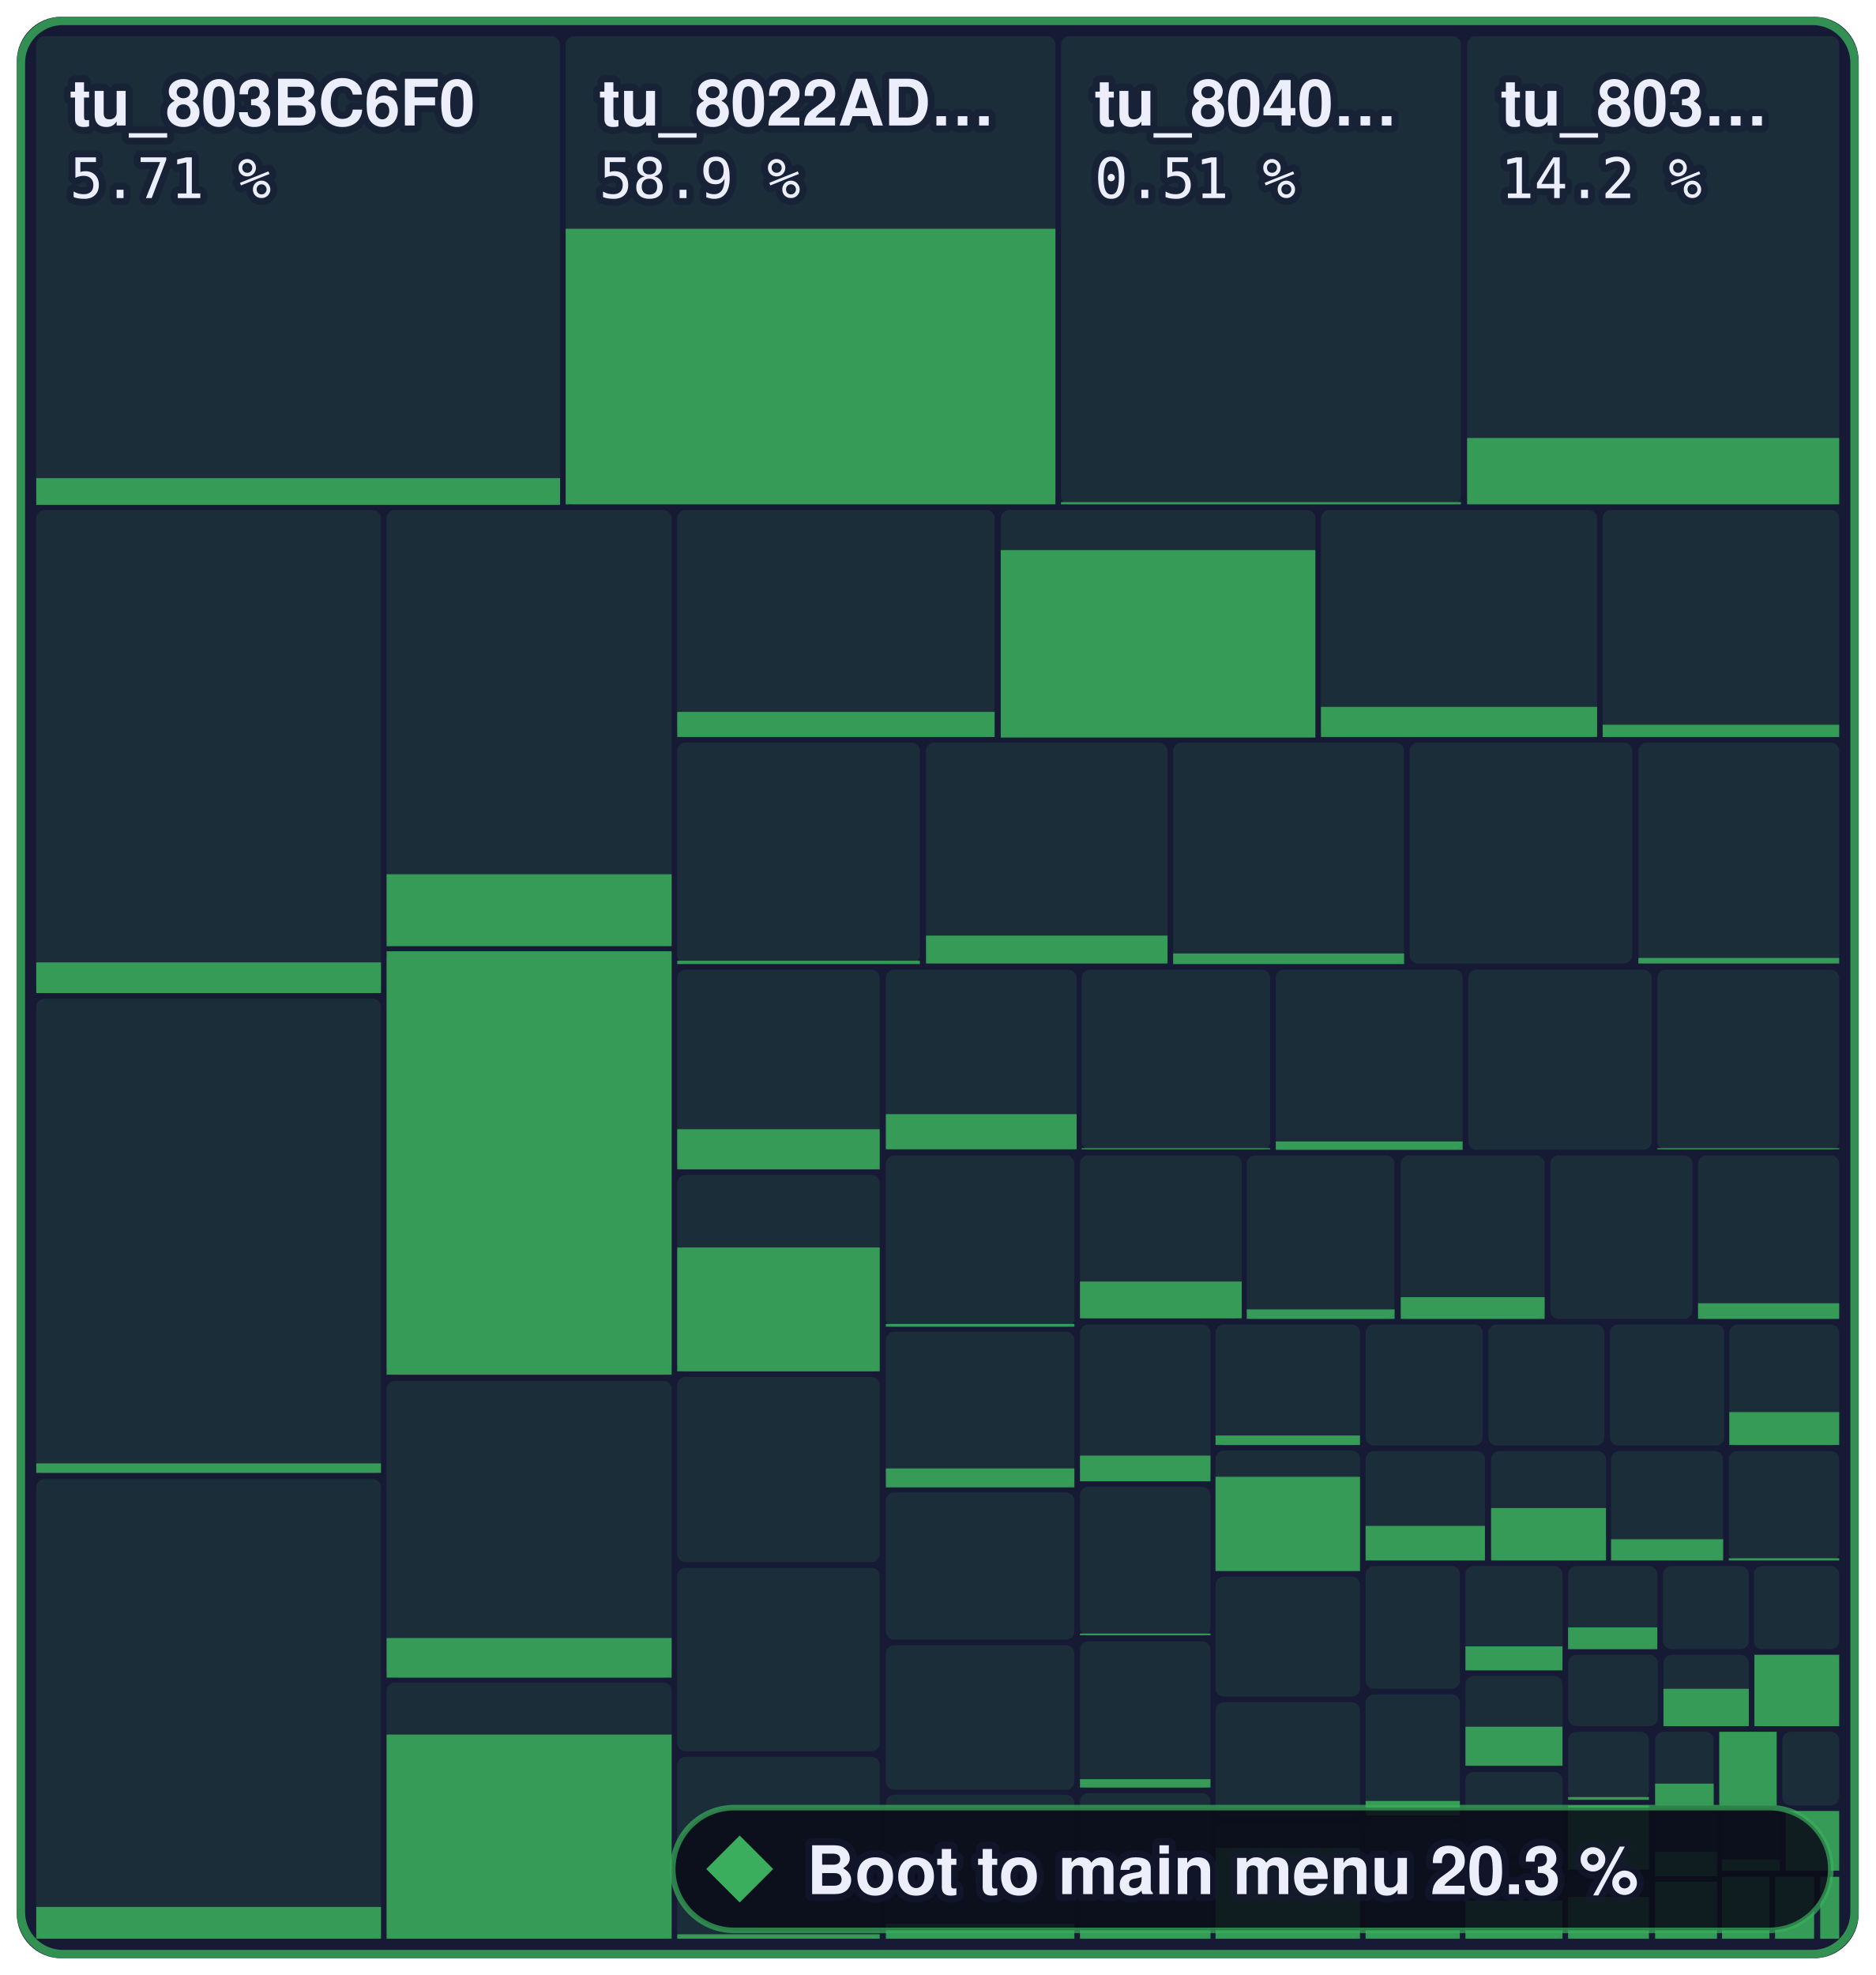
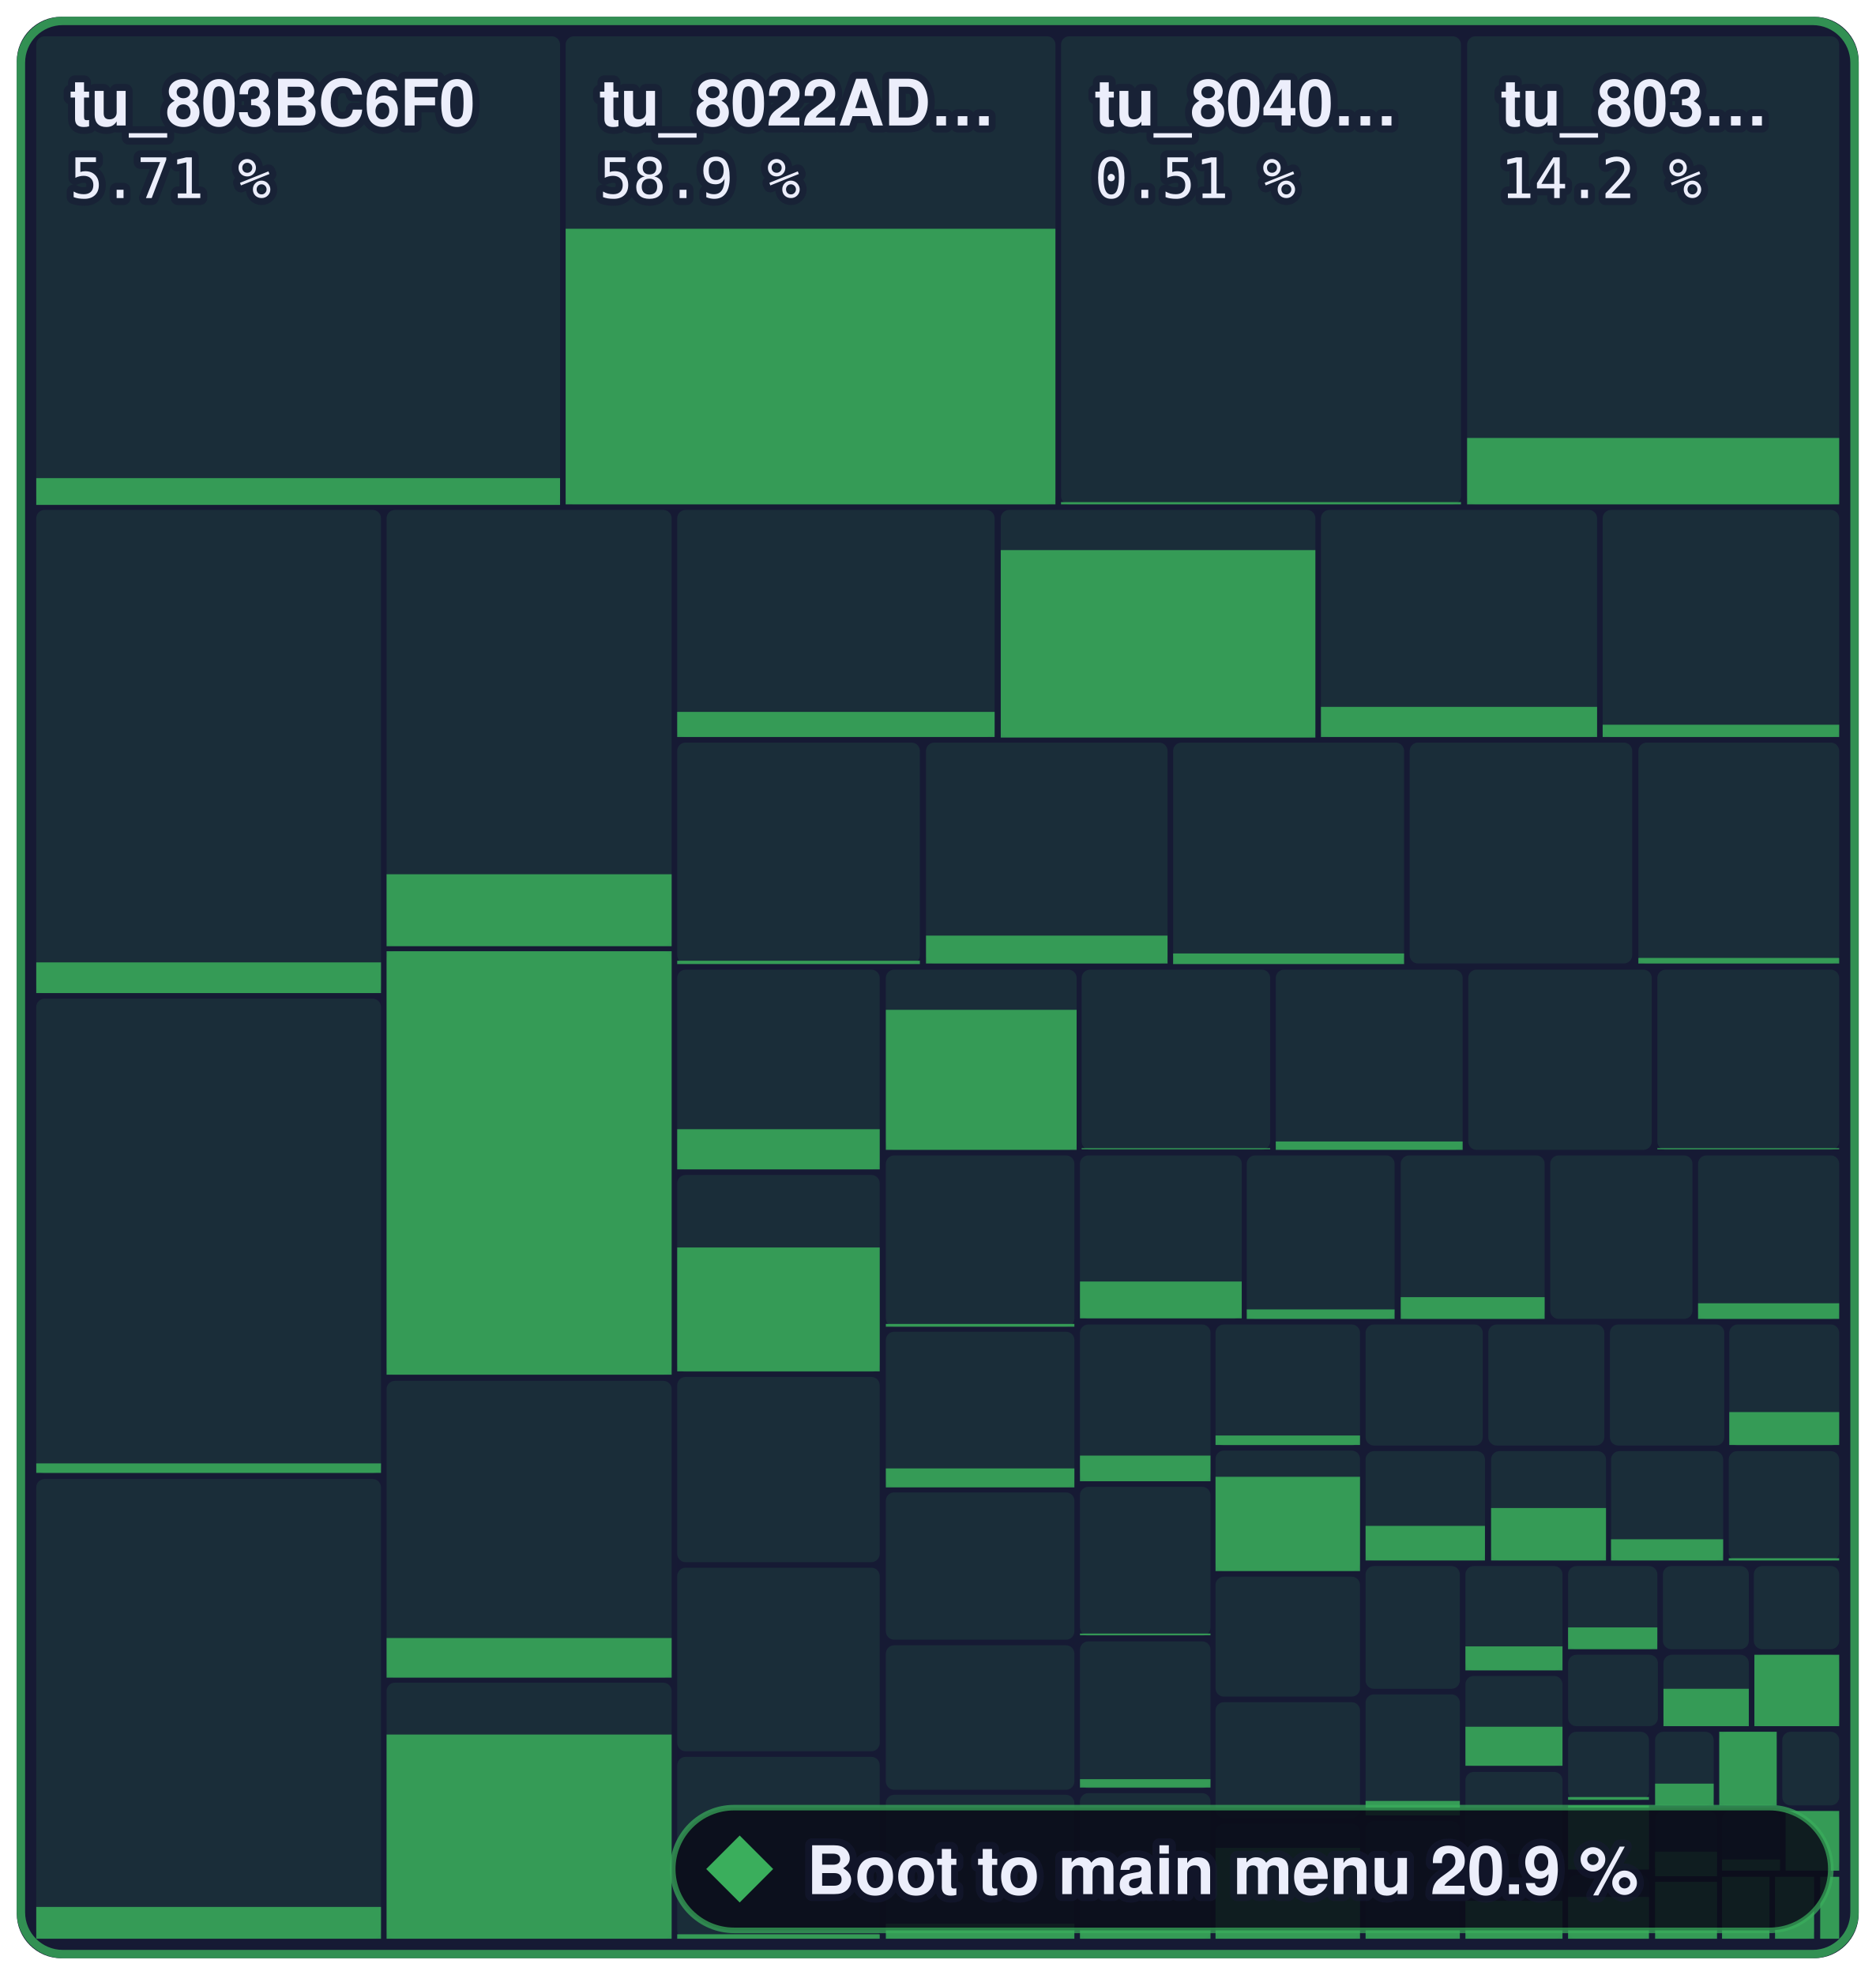
- <svg xmlns="http://www.w3.org/2000/svg" width="336.2" height="354" viewBox="0 0 336.2 354" role="img" aria-label="Boot to main menu: 20.3 % of 1,258,252 bytes of code matched, 1,481 of 2,394 functions">
+ <svg xmlns="http://www.w3.org/2000/svg" width="336.2" height="354" viewBox="0 0 336.2 354" role="img" aria-label="Boot to main menu: 20.9 % of 1,258,252 bytes of code matched, 1,488 of 2,394 functions">
  <style>text { font-family: -apple-system, BlinkMacSystemFont, 'Segoe UI', Helvetica, Arial, sans-serif; } .mono { font-family: ui-monospace, SFMono-Regular, 'SF Mono', Menlo, Consolas, monospace; } text { paint-order: stroke; stroke: #161a34; stroke-opacity: 0.55; stroke-width: 2.5px; stroke-linejoin: round; } .rise { transform-box: fill-box; transform-origin: 50% 100%; animation: rise 1.6s cubic-bezier(.2,.8,.2,1) .2s both; } @keyframes rise { from { transform: scaleY(0); } } @media (prefers-reduced-motion: reduce) { * { animation: none !important; } }</style>
  <rect x="3" y="3" width="330.2" height="348" rx="8" fill="#161a34" />
  <rect x="6.5" y="6.5" width="93.9" height="83.9" rx="1.5" fill="#3aae5c" fill-opacity="0.13" />
  <rect class="rise" x="6.5" y="85.7" width="93.9" height="4.8" fill="#3aae5c" fill-opacity="0.85" />
  <rect x="101.4" y="6.5" width="87.8" height="83.9" rx="1.5" fill="#3aae5c" fill-opacity="0.13" />
  <rect class="rise" x="101.4" y="41.0" width="87.8" height="49.4" fill="#3aae5c" fill-opacity="0.85" />
  <rect x="190.2" y="6.5" width="71.7" height="83.9" rx="1.5" fill="#3aae5c" fill-opacity="0.13" />
  <rect class="rise" x="190.2" y="90.0" width="71.7" height="0.4" fill="#3aae5c" fill-opacity="0.85" />
  <rect x="263.0" y="6.5" width="66.7" height="83.9" rx="1.5" fill="#3aae5c" fill-opacity="0.13" />
  <rect class="rise" x="263.0" y="78.5" width="66.7" height="11.9" fill="#3aae5c" fill-opacity="0.85" />
  <rect x="6.5" y="91.4" width="61.8" height="86.6" rx="1.5" fill="#3aae5c" fill-opacity="0.13" />
  <rect class="rise" x="6.5" y="172.5" width="61.8" height="5.5" fill="#3aae5c" fill-opacity="0.85" />
  <rect x="6.5" y="179.0" width="61.8" height="85.1" rx="1.5" fill="#3aae5c" fill-opacity="0.13" />
  <rect class="rise" x="6.5" y="262.3" width="61.8" height="1.7" fill="#3aae5c" fill-opacity="0.85" />
  <rect x="6.5" y="265.1" width="61.8" height="82.4" rx="1.5" fill="#3aae5c" fill-opacity="0.13" />
  <rect class="rise" x="6.5" y="341.8" width="61.8" height="5.7" fill="#3aae5c" fill-opacity="0.85" />
  <rect x="69.3" y="91.4" width="51.1" height="78.1" rx="1.5" fill="#3aae5c" fill-opacity="0.13" />
  <rect class="rise" x="69.3" y="156.7" width="51.1" height="12.9" fill="#3aae5c" fill-opacity="0.85" />
  <rect x="69.3" y="170.5" width="51.1" height="75.9" rx="1.5" fill="#3aae5c" fill-opacity="0.13" />
  <rect class="rise" x="69.3" y="170.5" width="51.1" height="75.9" fill="#3aae5c" fill-opacity="0.85" />
  <rect x="69.3" y="247.5" width="51.1" height="53.2" rx="1.5" fill="#3aae5c" fill-opacity="0.13" />
  <rect class="rise" x="69.3" y="293.6" width="51.1" height="7.1" fill="#3aae5c" fill-opacity="0.85" />
  <rect x="69.3" y="301.6" width="51.1" height="45.9" rx="1.5" fill="#3aae5c" fill-opacity="0.13" />
  <rect class="rise" x="69.3" y="310.9" width="51.1" height="36.6" fill="#3aae5c" fill-opacity="0.85" />
  <rect x="121.4" y="91.4" width="56.9" height="40.7" rx="1.5" fill="#3aae5c" fill-opacity="0.13" />
  <rect class="rise" x="121.4" y="127.6" width="56.9" height="4.5" fill="#3aae5c" fill-opacity="0.85" />
  <rect x="179.4" y="91.4" width="56.4" height="40.7" rx="1.5" fill="#3aae5c" fill-opacity="0.13" />
  <rect class="rise" x="179.4" y="98.6" width="56.4" height="33.6" fill="#3aae5c" fill-opacity="0.85" />
  <rect x="236.8" y="91.4" width="49.5" height="40.7" rx="1.5" fill="#3aae5c" fill-opacity="0.13" />
  <rect class="rise" x="236.8" y="126.7" width="49.5" height="5.4" fill="#3aae5c" fill-opacity="0.85" />
  <rect x="287.3" y="91.4" width="42.4" height="40.7" rx="1.5" fill="#3aae5c" fill-opacity="0.13" />
  <rect class="rise" x="287.3" y="129.9" width="42.4" height="2.2" fill="#3aae5c" fill-opacity="0.85" />
  <rect x="121.4" y="133.1" width="43.5" height="39.6" rx="1.5" fill="#3aae5c" fill-opacity="0.13" />
  <rect class="rise" x="121.4" y="172.2" width="43.5" height="0.6" fill="#3aae5c" fill-opacity="0.85" />
  <rect x="166.0" y="133.1" width="43.3" height="39.6" rx="1.5" fill="#3aae5c" fill-opacity="0.13" />
  <rect class="rise" x="166.0" y="167.7" width="43.3" height="5.0" fill="#3aae5c" fill-opacity="0.85" />
  <rect x="210.3" y="133.1" width="41.4" height="39.6" rx="1.5" fill="#3aae5c" fill-opacity="0.13" />
  <rect class="rise" x="210.3" y="170.9" width="41.4" height="1.9" fill="#3aae5c" fill-opacity="0.85" />
  <rect x="252.7" y="133.1" width="39.9" height="39.6" rx="1.5" fill="#3aae5c" fill-opacity="0.13" />
  <rect x="293.7" y="133.1" width="36.0" height="39.6" rx="1.5" fill="#3aae5c" fill-opacity="0.13" />
  <rect class="rise" x="293.7" y="171.7" width="36.0" height="1.0" fill="#3aae5c" fill-opacity="0.85" />
  <rect x="121.4" y="173.8" width="36.3" height="35.8" rx="1.5" fill="#3aae5c" fill-opacity="0.13" />
  <rect class="rise" x="121.4" y="202.4" width="36.3" height="7.2" fill="#3aae5c" fill-opacity="0.85" />
  <rect x="121.4" y="210.6" width="36.3" height="35.3" rx="1.5" fill="#3aae5c" fill-opacity="0.13" />
  <rect class="rise" x="121.4" y="223.6" width="36.3" height="22.2" fill="#3aae5c" fill-opacity="0.85" />
  <rect x="121.4" y="246.8" width="36.3" height="33.2" rx="1.5" fill="#3aae5c" fill-opacity="0.13" />
  <rect x="121.4" y="281.0" width="36.3" height="32.9" rx="1.5" fill="#3aae5c" fill-opacity="0.13" />
  <rect x="121.4" y="314.9" width="36.3" height="32.6" rx="1.5" fill="#3aae5c" fill-opacity="0.13" />
  <rect class="rise" x="121.4" y="346.7" width="36.3" height="0.8" fill="#3aae5c" fill-opacity="0.85" />
  <rect x="158.8" y="173.8" width="34.2" height="32.3" rx="1.5" fill="#3aae5c" fill-opacity="0.13" />
-   <rect class="rise" x="158.8" y="199.7" width="34.2" height="6.3" fill="#3aae5c" fill-opacity="0.85" />
+   <rect class="rise" x="158.8" y="181.0" width="34.2" height="25.1" fill="#3aae5c" fill-opacity="0.85" />
  <rect x="193.9" y="173.8" width="33.8" height="32.3" rx="1.5" fill="#3aae5c" fill-opacity="0.13" />
  <rect class="rise" x="193.9" y="205.8" width="33.8" height="0.2" fill="#3aae5c" fill-opacity="0.85" />
  <rect x="228.7" y="173.8" width="33.5" height="32.3" rx="1.5" fill="#3aae5c" fill-opacity="0.13" />
  <rect class="rise" x="228.7" y="204.6" width="33.5" height="1.5" fill="#3aae5c" fill-opacity="0.85" />
  <rect x="263.2" y="173.8" width="32.9" height="32.3" rx="1.5" fill="#3aae5c" fill-opacity="0.13" />
  <rect x="297.1" y="173.8" width="32.6" height="32.3" rx="1.5" fill="#3aae5c" fill-opacity="0.13" />
  <rect class="rise" x="297.1" y="205.8" width="32.6" height="0.2" fill="#3aae5c" fill-opacity="0.85" />
  <rect x="158.8" y="207.1" width="33.8" height="30.7" rx="1.5" fill="#3aae5c" fill-opacity="0.13" />
  <rect class="rise" x="158.8" y="237.3" width="33.8" height="0.5" fill="#3aae5c" fill-opacity="0.85" />
  <rect x="158.8" y="238.7" width="33.8" height="27.8" rx="1.5" fill="#3aae5c" fill-opacity="0.13" />
  <rect class="rise" x="158.8" y="263.2" width="33.8" height="3.4" fill="#3aae5c" fill-opacity="0.85" />
  <rect x="158.8" y="267.5" width="33.8" height="26.4" rx="1.5" fill="#3aae5c" fill-opacity="0.13" />
  <rect x="158.8" y="294.9" width="33.8" height="25.9" rx="1.5" fill="#3aae5c" fill-opacity="0.13" />
  <rect x="158.8" y="321.7" width="33.8" height="25.8" rx="1.5" fill="#3aae5c" fill-opacity="0.13" />
  <rect class="rise" x="158.8" y="344.8" width="33.8" height="2.7" fill="#3aae5c" fill-opacity="0.85" />
  <rect x="193.6" y="207.1" width="29.0" height="29.3" rx="1.5" fill="#3aae5c" fill-opacity="0.13" />
  <rect class="rise" x="193.6" y="229.7" width="29.0" height="6.6" fill="#3aae5c" fill-opacity="0.85" />
  <rect x="223.5" y="207.1" width="26.5" height="29.3" rx="1.5" fill="#3aae5c" fill-opacity="0.13" />
  <rect class="rise" x="223.5" y="234.7" width="26.5" height="1.7" fill="#3aae5c" fill-opacity="0.85" />
  <rect x="251.1" y="207.1" width="25.8" height="29.3" rx="1.5" fill="#3aae5c" fill-opacity="0.13" />
  <rect class="rise" x="251.1" y="232.5" width="25.8" height="3.9" fill="#3aae5c" fill-opacity="0.85" />
  <rect x="277.9" y="207.1" width="25.5" height="29.3" rx="1.5" fill="#3aae5c" fill-opacity="0.13" />
  <rect x="304.4" y="207.1" width="25.3" height="29.3" rx="1.5" fill="#3aae5c" fill-opacity="0.13" />
  <rect class="rise" x="304.4" y="233.6" width="25.3" height="2.8" fill="#3aae5c" fill-opacity="0.85" />
  <rect x="193.6" y="237.4" width="23.4" height="28.1" rx="1.5" fill="#3aae5c" fill-opacity="0.13" />
  <rect class="rise" x="193.6" y="260.9" width="23.4" height="4.6" fill="#3aae5c" fill-opacity="0.85" />
  <rect x="193.6" y="266.5" width="23.4" height="26.7" rx="1.5" fill="#3aae5c" fill-opacity="0.13" />
  <rect class="rise" x="193.6" y="292.8" width="23.4" height="0.3" fill="#3aae5c" fill-opacity="0.85" />
  <rect x="193.6" y="294.2" width="23.4" height="26.3" rx="1.5" fill="#3aae5c" fill-opacity="0.13" />
  <rect class="rise" x="193.6" y="318.9" width="23.4" height="1.5" fill="#3aae5c" fill-opacity="0.85" />
  <rect x="193.6" y="321.4" width="23.4" height="26.1" rx="1.5" fill="#3aae5c" fill-opacity="0.13" />
  <rect class="rise" x="193.6" y="345.6" width="23.4" height="1.9" fill="#3aae5c" fill-opacity="0.85" />
  <rect x="217.9" y="237.4" width="25.9" height="21.7" rx="1.5" fill="#3aae5c" fill-opacity="0.13" />
  <rect class="rise" x="217.9" y="257.3" width="25.9" height="1.7" fill="#3aae5c" fill-opacity="0.85" />
  <rect x="217.9" y="260.0" width="25.9" height="21.6" rx="1.5" fill="#3aae5c" fill-opacity="0.13" />
  <rect class="rise" x="217.9" y="264.7" width="25.9" height="16.9" fill="#3aae5c" fill-opacity="0.85" />
  <rect x="217.9" y="282.6" width="25.9" height="21.5" rx="1.5" fill="#3aae5c" fill-opacity="0.13" />
  <rect x="217.9" y="305.1" width="25.9" height="20.8" rx="1.5" fill="#3aae5c" fill-opacity="0.13" />
  <rect x="217.9" y="326.9" width="25.9" height="20.6" rx="1.5" fill="#3aae5c" fill-opacity="0.13" />
  <rect class="rise" x="217.9" y="331.2" width="25.9" height="16.3" fill="#3aae5c" fill-opacity="0.85" />
  <rect x="244.8" y="237.4" width="21.0" height="21.7" rx="1.5" fill="#3aae5c" fill-opacity="0.13" />
  <rect x="266.8" y="237.4" width="20.8" height="21.7" rx="1.5" fill="#3aae5c" fill-opacity="0.13" />
  <rect x="288.6" y="237.4" width="20.5" height="21.7" rx="1.5" fill="#3aae5c" fill-opacity="0.13" />
  <rect x="310.0" y="237.4" width="19.7" height="21.7" rx="1.5" fill="#3aae5c" fill-opacity="0.13" />
  <rect class="rise" x="310.0" y="253.1" width="19.7" height="5.9" fill="#3aae5c" fill-opacity="0.85" />
  <rect x="244.8" y="260.1" width="21.4" height="19.6" rx="1.5" fill="#3aae5c" fill-opacity="0.13" />
  <rect class="rise" x="244.8" y="273.5" width="21.4" height="6.2" fill="#3aae5c" fill-opacity="0.85" />
  <rect x="267.3" y="260.1" width="20.6" height="19.6" rx="1.5" fill="#3aae5c" fill-opacity="0.13" />
  <rect class="rise" x="267.3" y="270.3" width="20.6" height="9.4" fill="#3aae5c" fill-opacity="0.85" />
  <rect x="288.8" y="260.1" width="20.1" height="19.6" rx="1.5" fill="#3aae5c" fill-opacity="0.13" />
  <rect class="rise" x="288.8" y="275.9" width="20.1" height="3.8" fill="#3aae5c" fill-opacity="0.85" />
  <rect x="309.9" y="260.1" width="19.8" height="19.6" rx="1.5" fill="#3aae5c" fill-opacity="0.13" />
  <rect class="rise" x="309.9" y="279.3" width="19.8" height="0.4" fill="#3aae5c" fill-opacity="0.85" />
  <rect x="244.8" y="280.7" width="16.9" height="22.0" rx="1.5" fill="#3aae5c" fill-opacity="0.13" />
  <rect x="244.8" y="303.7" width="16.9" height="21.6" rx="1.5" fill="#3aae5c" fill-opacity="0.13" />
  <rect class="rise" x="244.8" y="322.8" width="16.9" height="2.6" fill="#3aae5c" fill-opacity="0.85" />
  <rect x="244.8" y="326.4" width="16.9" height="21.1" rx="1.5" fill="#3aae5c" fill-opacity="0.13" />
  <rect class="rise" x="244.8" y="345.9" width="16.9" height="1.6" fill="#3aae5c" fill-opacity="0.85" />
  <rect x="262.7" y="280.7" width="17.4" height="18.7" rx="1.5" fill="#3aae5c" fill-opacity="0.13" />
  <rect class="rise" x="262.7" y="295.1" width="17.4" height="4.3" fill="#3aae5c" fill-opacity="0.85" />
  <rect x="262.7" y="300.4" width="17.4" height="16.1" rx="1.5" fill="#3aae5c" fill-opacity="0.13" />
  <rect class="rise" x="262.7" y="309.5" width="17.4" height="7.0" fill="#3aae5c" fill-opacity="0.85" />
  <rect x="262.7" y="317.6" width="17.4" height="14.7" rx="1.5" fill="#3aae5c" fill-opacity="0.13" />
  <rect x="262.7" y="333.3" width="17.4" height="14.2" rx="1.5" fill="#3aae5c" fill-opacity="0.13" />
  <rect class="rise" x="262.7" y="340.7" width="17.4" height="6.8" fill="#3aae5c" fill-opacity="0.85" />
  <rect x="281.1" y="280.7" width="16.0" height="14.9" rx="1.5" fill="#3aae5c" fill-opacity="0.13" />
  <rect class="rise" x="281.1" y="291.7" width="16.0" height="3.9" fill="#3aae5c" fill-opacity="0.85" />
  <rect x="298.1" y="280.7" width="15.4" height="14.9" rx="1.5" fill="#3aae5c" fill-opacity="0.13" />
  <rect x="314.4" y="280.7" width="15.3" height="14.9" rx="1.5" fill="#3aae5c" fill-opacity="0.13" />
  <rect x="281.1" y="296.6" width="16.1" height="12.8" rx="1.5" fill="#3aae5c" fill-opacity="0.13" />
  <rect x="298.2" y="296.6" width="15.3" height="12.8" rx="1.5" fill="#3aae5c" fill-opacity="0.13" />
  <rect class="rise" x="298.2" y="302.7" width="15.3" height="6.7" fill="#3aae5c" fill-opacity="0.85" />
  <rect x="314.5" y="296.6" width="15.2" height="12.8" rx="1.5" fill="#3aae5c" fill-opacity="0.13" />
  <rect class="rise" x="314.5" y="296.6" width="15.2" height="12.8" fill="#3aae5c" fill-opacity="0.85" />
  <rect x="281.1" y="310.4" width="14.5" height="12.2" rx="1.5" fill="#3aae5c" fill-opacity="0.13" />
  <rect class="rise" x="281.1" y="322.1" width="14.5" height="0.5" fill="#3aae5c" fill-opacity="0.85" />
  <rect x="281.1" y="323.6" width="14.5" height="11.5" rx="1.5" fill="#3aae5c" fill-opacity="0.13" />
  <rect class="rise" x="281.1" y="323.6" width="14.5" height="11.5" fill="#3aae5c" fill-opacity="0.85" />
  <rect x="281.1" y="336.1" width="14.5" height="11.4" rx="1.5" fill="#3aae5c" fill-opacity="0.13" />
  <rect class="rise" x="281.1" y="340.0" width="14.5" height="7.5" fill="#3aae5c" fill-opacity="0.85" />
  <rect x="296.7" y="310.4" width="10.5" height="13.2" rx="1.5" fill="#3aae5c" fill-opacity="0.13" />
  <rect class="rise" x="296.7" y="319.7" width="10.5" height="3.9" fill="#3aae5c" fill-opacity="0.85" />
  <rect x="308.2" y="310.4" width="10.3" height="13.2" rx="1.5" fill="#3aae5c" fill-opacity="0.13" />
  <rect class="rise" x="308.2" y="310.4" width="10.3" height="13.2" fill="#3aae5c" fill-opacity="0.85" />
  <rect x="319.5" y="310.4" width="10.2" height="13.2" rx="1.5" fill="#3aae5c" fill-opacity="0.13" />
  <rect x="296.7" y="324.6" width="11.1" height="11.7" rx="1.5" fill="#3aae5c" fill-opacity="0.13" />
  <rect class="rise" x="296.7" y="331.9" width="11.1" height="4.4" fill="#3aae5c" fill-opacity="0.85" />
  <rect x="296.7" y="337.3" width="11.1" height="10.2" rx="1.5" fill="#3aae5c" fill-opacity="0.13" />
  <rect class="rise" x="296.7" y="337.3" width="11.1" height="10.2" fill="#3aae5c" fill-opacity="0.85" />
  <rect x="308.7" y="324.6" width="10.4" height="10.7" rx="1.5" fill="#3aae5c" fill-opacity="0.13" />
  <rect class="rise" x="308.7" y="333.3" width="10.4" height="2.0" fill="#3aae5c" fill-opacity="0.85" />
  <rect x="320.1" y="324.6" width="9.6" height="10.7" rx="1.5" fill="#3aae5c" fill-opacity="0.13" />
  <rect class="rise" x="320.1" y="324.6" width="9.6" height="10.7" fill="#3aae5c" fill-opacity="0.85" />
  <rect x="308.7" y="336.4" width="8.5" height="11.1" rx="1.5" fill="#3aae5c" fill-opacity="0.13" />
  <rect class="rise" x="308.7" y="336.4" width="8.5" height="11.1" fill="#3aae5c" fill-opacity="0.85" />
  <rect x="318.2" y="336.4" width="7.0" height="11.1" rx="1.5" fill="#3aae5c" fill-opacity="0.13" />
  <rect class="rise" x="318.2" y="336.4" width="7.0" height="11.1" fill="#3aae5c" fill-opacity="0.85" />
  <rect x="326.3" y="336.4" width="3.4" height="11.1" rx="0" fill="#3aae5c" fill-opacity="0.13" />
  <rect class="rise" x="326.3" y="336.4" width="3.4" height="11.1" fill="#3aae5c" fill-opacity="0.85" />
  <rect x="3.75" y="3.75" width="328.7" height="346.5" rx="7.5" fill="none" stroke="#3aae5c" stroke-opacity="0.8" stroke-width="1.5" />
  <text x="12.5" y="22.5" font-size="11.5" font-weight="600" fill="#eceefb">tu_803BC6F0</text>
  <text x="12.5" y="35.5" class="mono" font-size="10" fill="#eceefb">5.71 %</text>
  <text x="107.4" y="22.5" font-size="11.5" font-weight="600" fill="#eceefb">tu_8022AD…</text>
  <text x="107.4" y="35.5" class="mono" font-size="10" fill="#eceefb">58.9 %</text>
  <text x="196.2" y="22.5" font-size="11.5" font-weight="600" fill="#eceefb">tu_8040…</text>
  <text x="196.2" y="35.5" class="mono" font-size="10" fill="#eceefb">0.51 %</text>
  <text x="269.0" y="22.5" font-size="11.5" font-weight="600" fill="#eceefb">tu_803…</text>
  <text x="269.0" y="35.5" class="mono" font-size="10" fill="#eceefb">14.2 %</text>
  <rect x="120.6" y="324" width="207.6" height="22" rx="11" fill="#0b0d1a" fill-opacity="0.88" stroke="#3aae5c" stroke-opacity="0.7" />
  <path d="M132.6 329L138.6 335L132.6 341L126.6 335Z" fill="#3aae5c" />
-   <text x="144.6" y="339.5" font-size="12" font-weight="700" fill="#eceefb">Boot to main menu 20.3 %</text>
+   <text x="144.6" y="339.5" font-size="12" font-weight="700" fill="#eceefb">Boot to main menu 20.9 %</text>
</svg>
